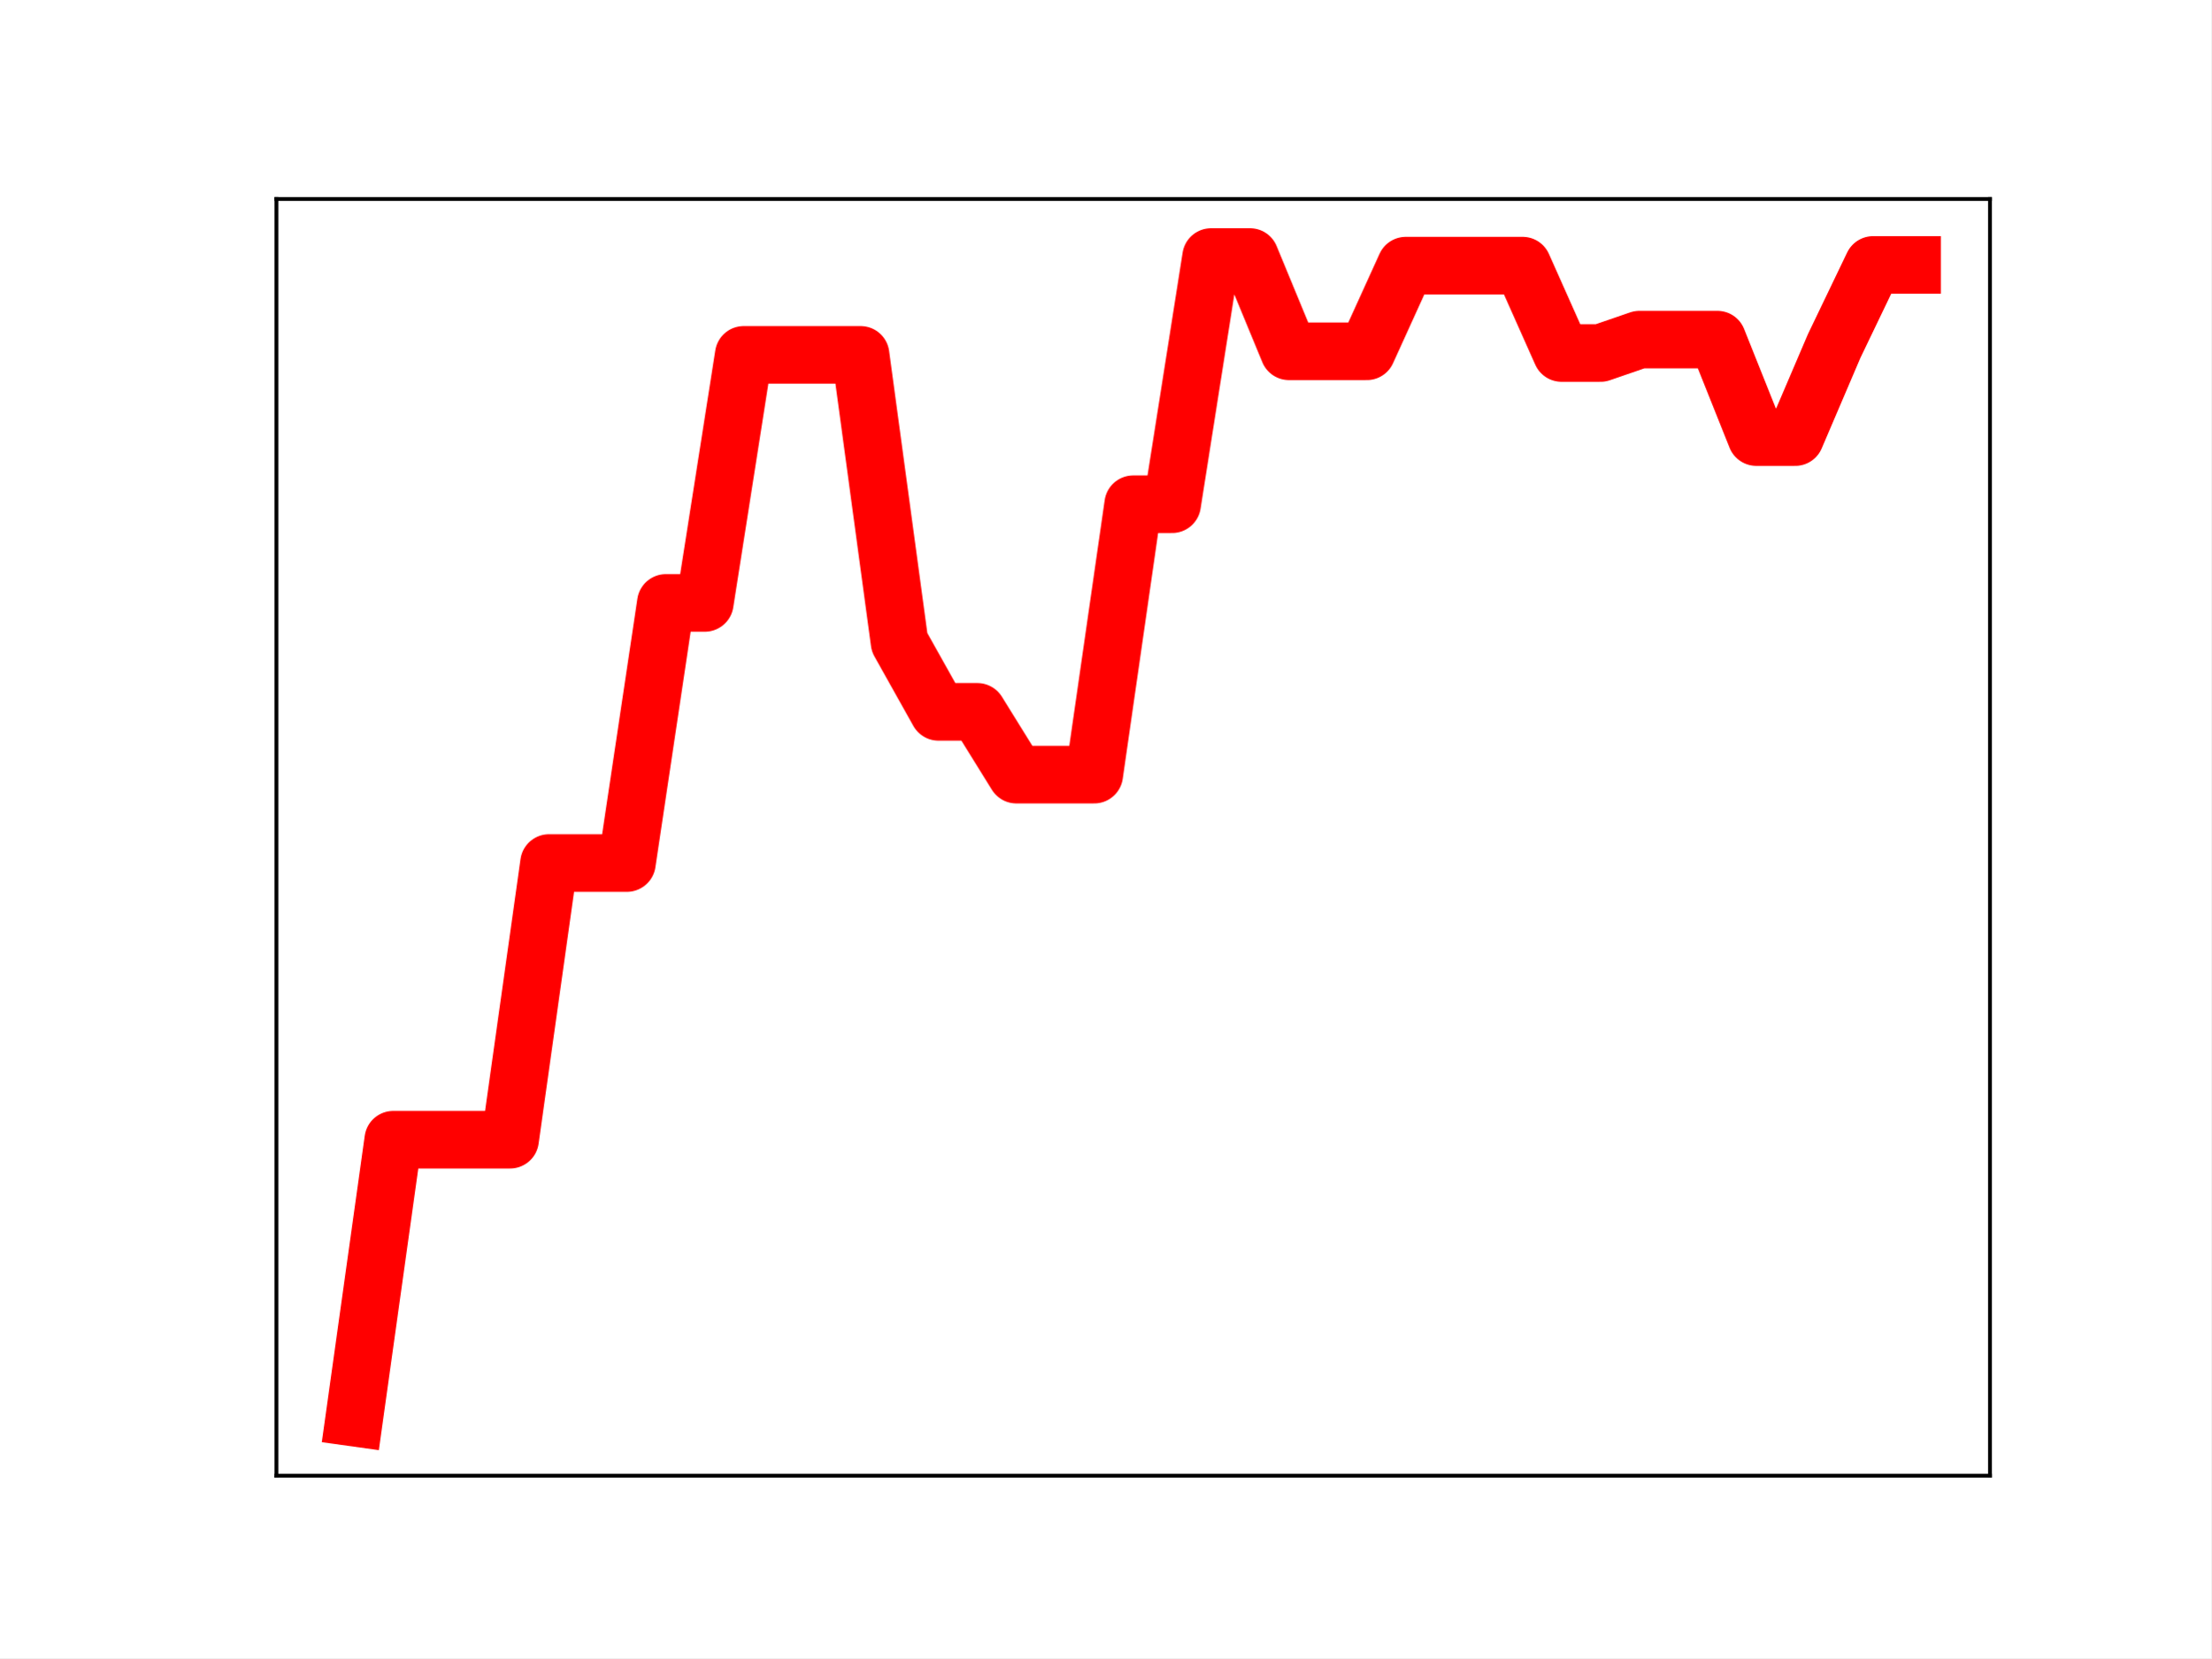
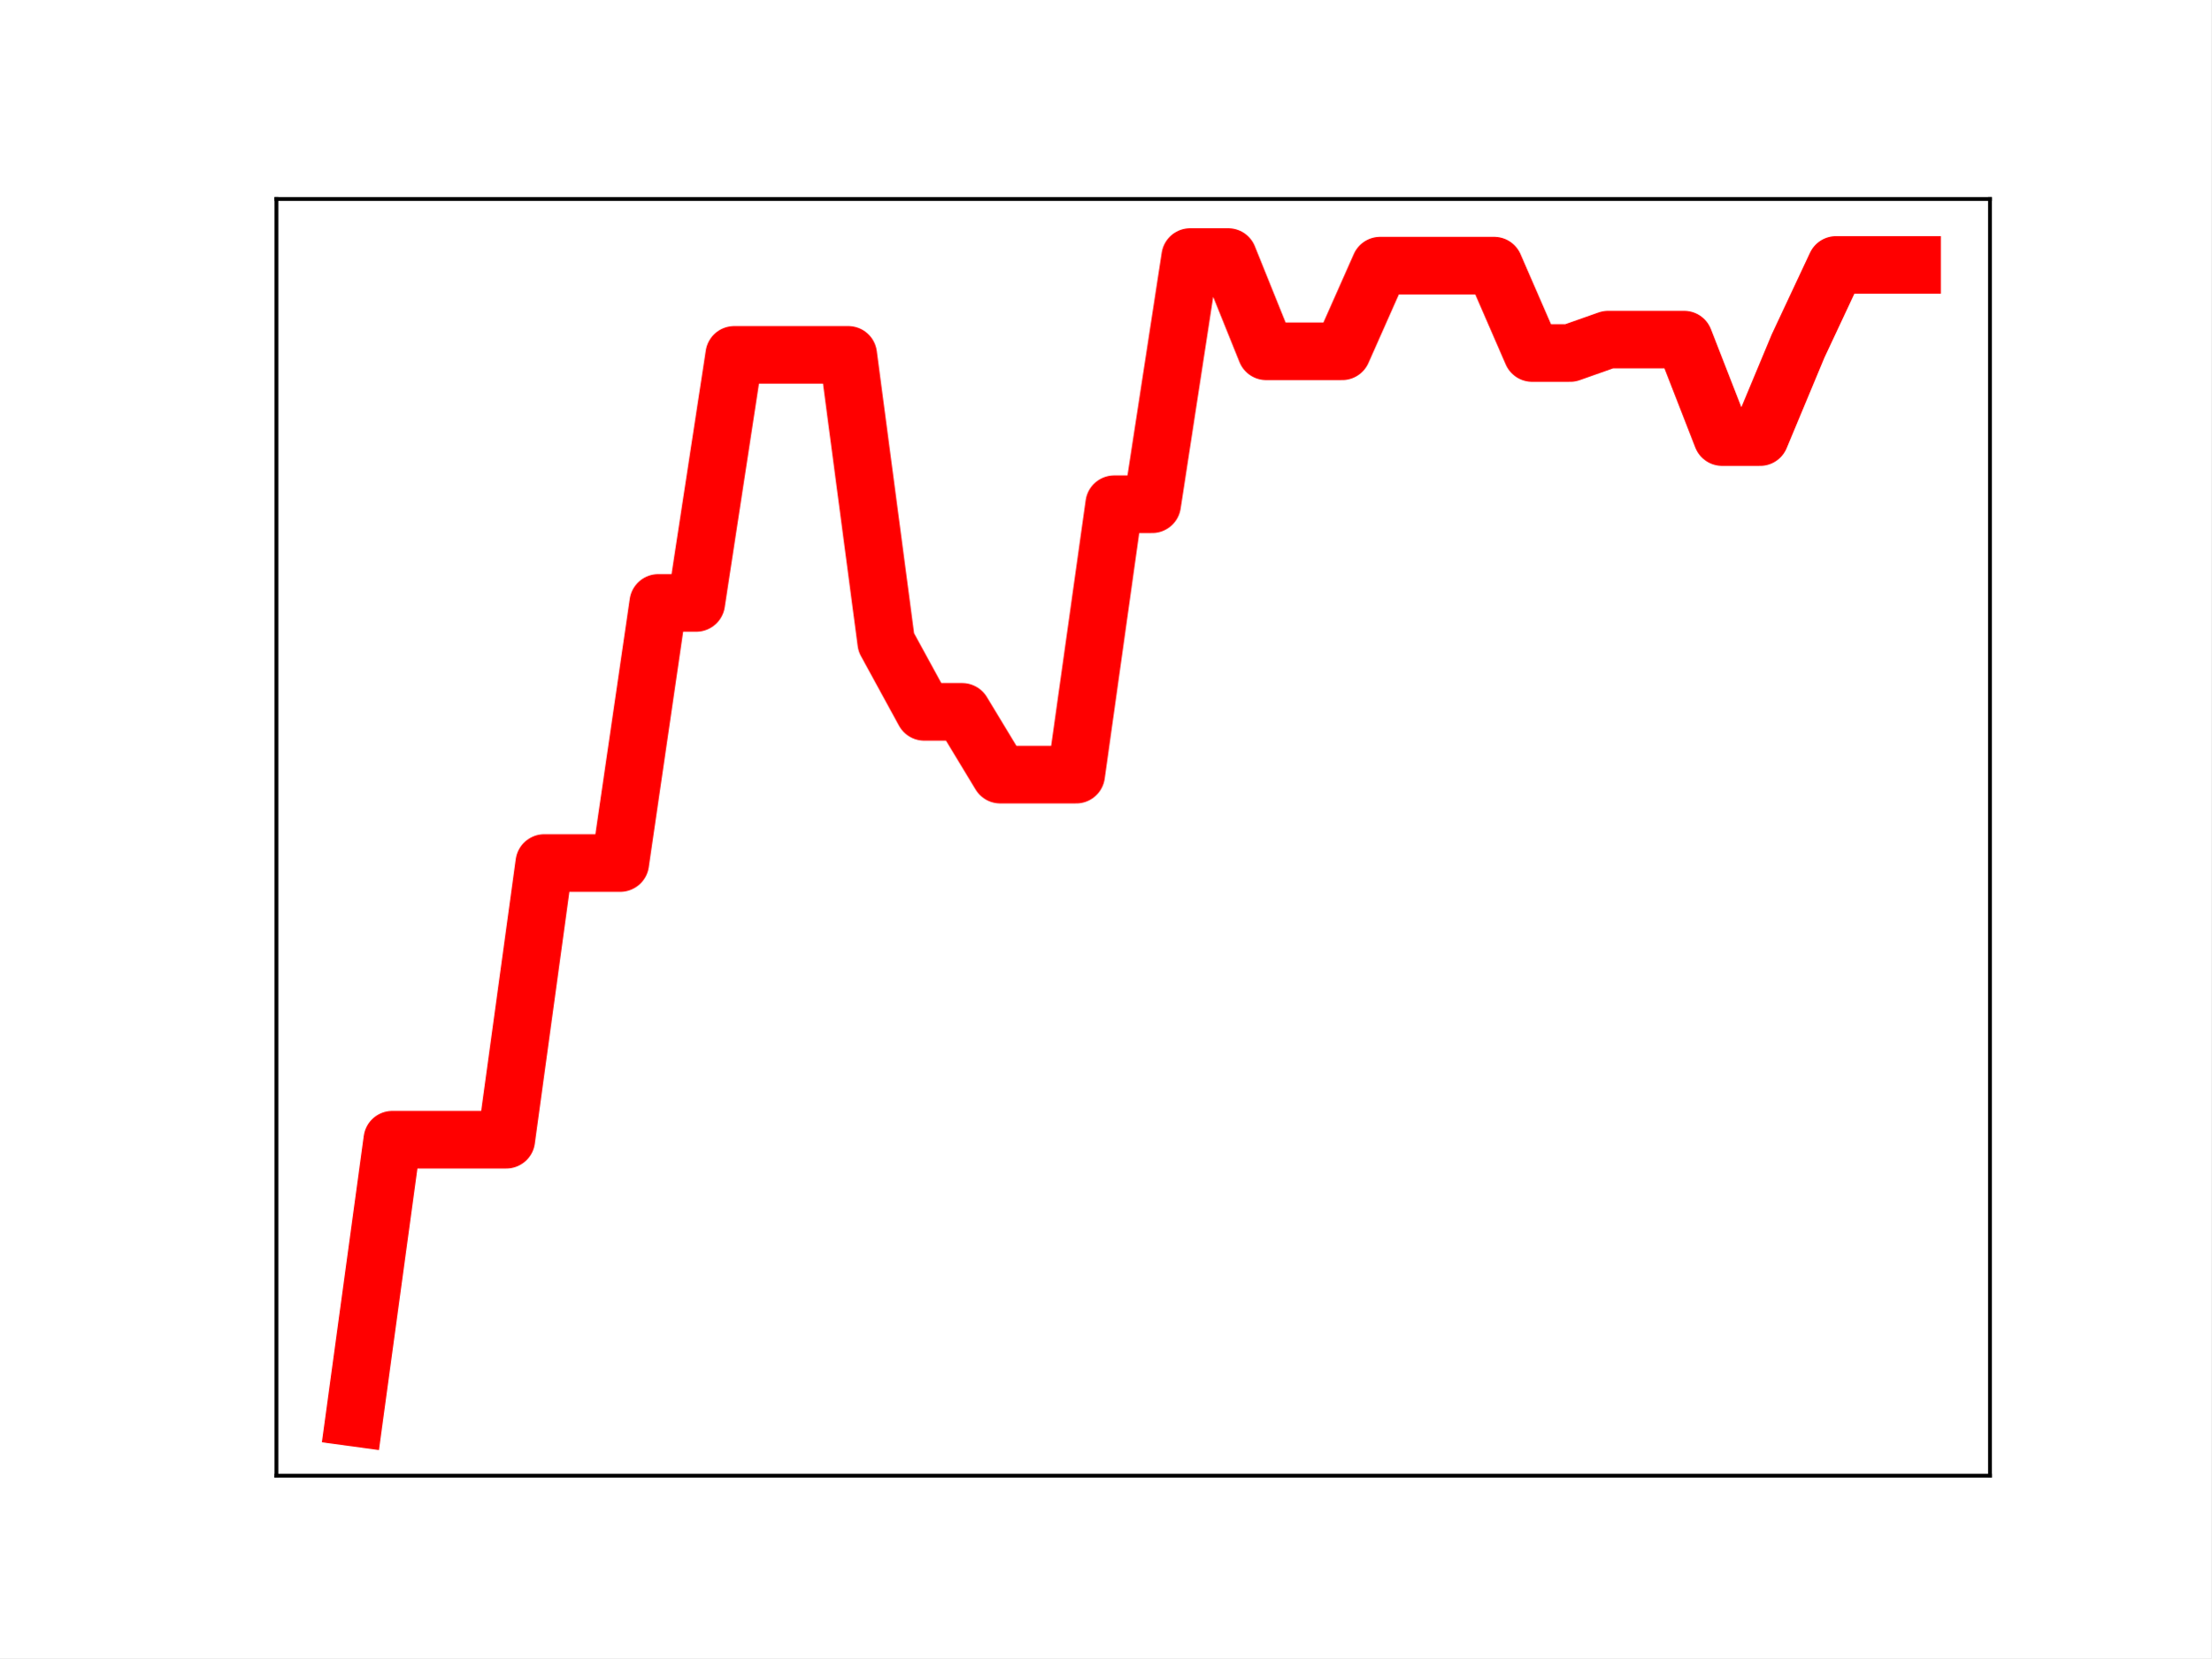
<svg xmlns="http://www.w3.org/2000/svg" xmlns:xlink="http://www.w3.org/1999/xlink" height="345.6pt" version="1.1" viewBox="0 0 460.8 345.6" width="460.8pt">
  <defs>
    <style type="text/css">
*{stroke-linecap:butt;stroke-linejoin:round;}
  </style>
  </defs>
  <g id="figure_1">
    <g id="patch_1">
      <path d="M 0 345.6  L 460.8 345.6  L 460.8 0  L 0 0  z " style="fill:#ffffff;" />
    </g>
    <g id="axes_1">
      <g id="patch_2">
        <path d="M 57.6 307.584  L 414.72 307.584  L 414.72 41.472  L 57.6 41.472  z " style="fill:#ffffff;" />
      </g>
      <g id="line2d_1">
-         <path clip-path="url(#pe49a7c5469)" d="M 73.833 295.488  L 81.949 237.555  L 90.065 237.555  L 98.182 237.555  L 106.298 237.555  L 114.415 179.882  L 122.531 179.882  L 130.647 179.882  L 138.764 125.667  L 146.88 125.667  L 154.996 73.954  L 163.113 73.954  L 171.229 73.954  L 179.345 73.954  L 187.462 133.879  L 195.578 148.373  L 203.695 148.373  L 211.811 161.458  L 219.927 161.458  L 228.044 161.458  L 236.16 105.094  L 244.276 105.094  L 252.393 53.568  L 260.509 53.568  L 268.625 73.219  L 276.742 73.219  L 284.858 73.219  L 292.975 55.363  L 301.091 55.363  L 309.207 55.363  L 317.324 55.363  L 325.44 73.575  L 333.556 73.575  L 341.673 70.78  L 349.789 70.78  L 357.905 70.78  L 366.022 91.097  L 374.138 91.097  L 382.255 72.109  L 390.371 55.213  L 398.487 55.213  " style="fill:none;stroke:#ff0000;stroke-linecap:square;stroke-width:12;" />
+         <path clip-path="url(#paed6c57c1e)" d="M 73.833 295.488  L 81.751 237.555  L 89.67 237.555  L 97.588 237.555  L 105.506 237.555  L 113.425 179.882  L 121.343 179.882  L 129.262 179.882  L 137.18 125.667  L 145.098 125.667  L 153.017 73.954  L 160.935 73.954  L 168.854 73.954  L 176.772 73.954  L 184.69 133.879  L 192.609 148.373  L 200.527 148.373  L 208.446 161.458  L 216.364 161.458  L 224.282 161.458  L 232.201 105.094  L 240.119 105.094  L 248.038 53.568  L 255.956 53.568  L 263.874 73.219  L 271.793 73.219  L 279.711 73.219  L 287.63 55.363  L 295.548 55.363  L 303.466 55.363  L 311.385 55.363  L 319.303 73.575  L 327.222 73.575  L 335.14 70.78  L 343.058 70.78  L 350.977 70.78  L 358.895 91.097  L 366.814 91.097  L 374.732 72.109  L 382.65 55.213  L 390.569 55.213  L 398.487 55.213  " style="fill:none;stroke:#ff0000;stroke-linecap:square;stroke-width:12;" />
        <defs>
-           <path d="M 0 3  C 0.796 3 1.559 2.684 2.121 2.121  C 2.684 1.559 3 0.796 3 0  C 3 -0.796 2.684 -1.559 2.121 -2.121  C 1.559 -2.684 0.796 -3 0 -3  C -0.796 -3 -1.559 -2.684 -2.121 -2.121  C -2.684 -1.559 -3 -0.796 -3 0  C -3 0.796 -2.684 1.559 -2.121 2.121  C -1.559 2.684 -0.796 3 0 3  z " id="m337317e0f9" style="stroke:#ff0000;" />
+           <path d="M 0 3  C 0.796 3 1.559 2.684 2.121 2.121  C 2.684 1.559 3 0.796 3 0  C 3 -0.796 2.684 -1.559 2.121 -2.121  C 1.559 -2.684 0.796 -3 0 -3  C -0.796 -3 -1.559 -2.684 -2.121 -2.121  C -2.684 -1.559 -3 -0.796 -3 0  C -3 0.796 -2.684 1.559 -2.121 2.121  C -1.559 2.684 -0.796 3 0 3  z " id="mf5fd263bfb" style="stroke:#ff0000;" />
        </defs>
-         <g clip-path="url(#pe49a7c5469)">
-           <use style="fill:#ff0000;stroke:#ff0000;" x="73.833" xlink:href="#m337317e0f9" y="295.488" />
-           <use style="fill:#ff0000;stroke:#ff0000;" x="81.949" xlink:href="#m337317e0f9" y="237.555" />
-           <use style="fill:#ff0000;stroke:#ff0000;" x="90.065" xlink:href="#m337317e0f9" y="237.555" />
-           <use style="fill:#ff0000;stroke:#ff0000;" x="98.182" xlink:href="#m337317e0f9" y="237.555" />
-           <use style="fill:#ff0000;stroke:#ff0000;" x="106.298" xlink:href="#m337317e0f9" y="237.555" />
-           <use style="fill:#ff0000;stroke:#ff0000;" x="114.415" xlink:href="#m337317e0f9" y="179.882" />
-           <use style="fill:#ff0000;stroke:#ff0000;" x="122.531" xlink:href="#m337317e0f9" y="179.882" />
-           <use style="fill:#ff0000;stroke:#ff0000;" x="130.647" xlink:href="#m337317e0f9" y="179.882" />
-           <use style="fill:#ff0000;stroke:#ff0000;" x="138.764" xlink:href="#m337317e0f9" y="125.667" />
-           <use style="fill:#ff0000;stroke:#ff0000;" x="146.88" xlink:href="#m337317e0f9" y="125.667" />
-           <use style="fill:#ff0000;stroke:#ff0000;" x="154.996" xlink:href="#m337317e0f9" y="73.954" />
-           <use style="fill:#ff0000;stroke:#ff0000;" x="163.113" xlink:href="#m337317e0f9" y="73.954" />
-           <use style="fill:#ff0000;stroke:#ff0000;" x="171.229" xlink:href="#m337317e0f9" y="73.954" />
-           <use style="fill:#ff0000;stroke:#ff0000;" x="179.345" xlink:href="#m337317e0f9" y="73.954" />
-           <use style="fill:#ff0000;stroke:#ff0000;" x="187.462" xlink:href="#m337317e0f9" y="133.879" />
-           <use style="fill:#ff0000;stroke:#ff0000;" x="195.578" xlink:href="#m337317e0f9" y="148.373" />
-           <use style="fill:#ff0000;stroke:#ff0000;" x="203.695" xlink:href="#m337317e0f9" y="148.373" />
-           <use style="fill:#ff0000;stroke:#ff0000;" x="211.811" xlink:href="#m337317e0f9" y="161.458" />
-           <use style="fill:#ff0000;stroke:#ff0000;" x="219.927" xlink:href="#m337317e0f9" y="161.458" />
-           <use style="fill:#ff0000;stroke:#ff0000;" x="228.044" xlink:href="#m337317e0f9" y="161.458" />
-           <use style="fill:#ff0000;stroke:#ff0000;" x="236.16" xlink:href="#m337317e0f9" y="105.094" />
-           <use style="fill:#ff0000;stroke:#ff0000;" x="244.276" xlink:href="#m337317e0f9" y="105.094" />
-           <use style="fill:#ff0000;stroke:#ff0000;" x="252.393" xlink:href="#m337317e0f9" y="53.568" />
-           <use style="fill:#ff0000;stroke:#ff0000;" x="260.509" xlink:href="#m337317e0f9" y="53.568" />
-           <use style="fill:#ff0000;stroke:#ff0000;" x="268.625" xlink:href="#m337317e0f9" y="73.219" />
-           <use style="fill:#ff0000;stroke:#ff0000;" x="276.742" xlink:href="#m337317e0f9" y="73.219" />
-           <use style="fill:#ff0000;stroke:#ff0000;" x="284.858" xlink:href="#m337317e0f9" y="73.219" />
-           <use style="fill:#ff0000;stroke:#ff0000;" x="292.975" xlink:href="#m337317e0f9" y="55.363" />
-           <use style="fill:#ff0000;stroke:#ff0000;" x="301.091" xlink:href="#m337317e0f9" y="55.363" />
-           <use style="fill:#ff0000;stroke:#ff0000;" x="309.207" xlink:href="#m337317e0f9" y="55.363" />
-           <use style="fill:#ff0000;stroke:#ff0000;" x="317.324" xlink:href="#m337317e0f9" y="55.363" />
-           <use style="fill:#ff0000;stroke:#ff0000;" x="325.44" xlink:href="#m337317e0f9" y="73.575" />
-           <use style="fill:#ff0000;stroke:#ff0000;" x="333.556" xlink:href="#m337317e0f9" y="73.575" />
-           <use style="fill:#ff0000;stroke:#ff0000;" x="341.673" xlink:href="#m337317e0f9" y="70.78" />
-           <use style="fill:#ff0000;stroke:#ff0000;" x="349.789" xlink:href="#m337317e0f9" y="70.78" />
-           <use style="fill:#ff0000;stroke:#ff0000;" x="357.905" xlink:href="#m337317e0f9" y="70.78" />
-           <use style="fill:#ff0000;stroke:#ff0000;" x="366.022" xlink:href="#m337317e0f9" y="91.097" />
-           <use style="fill:#ff0000;stroke:#ff0000;" x="374.138" xlink:href="#m337317e0f9" y="91.097" />
-           <use style="fill:#ff0000;stroke:#ff0000;" x="382.255" xlink:href="#m337317e0f9" y="72.109" />
-           <use style="fill:#ff0000;stroke:#ff0000;" x="390.371" xlink:href="#m337317e0f9" y="55.213" />
-           <use style="fill:#ff0000;stroke:#ff0000;" x="398.487" xlink:href="#m337317e0f9" y="55.213" />
+         <g clip-path="url(#paed6c57c1e)">
+           <use style="fill:#ff0000;stroke:#ff0000;" x="73.833" xlink:href="#mf5fd263bfb" y="295.488" />
+           <use style="fill:#ff0000;stroke:#ff0000;" x="81.751" xlink:href="#mf5fd263bfb" y="237.555" />
+           <use style="fill:#ff0000;stroke:#ff0000;" x="89.67" xlink:href="#mf5fd263bfb" y="237.555" />
+           <use style="fill:#ff0000;stroke:#ff0000;" x="97.588" xlink:href="#mf5fd263bfb" y="237.555" />
+           <use style="fill:#ff0000;stroke:#ff0000;" x="105.506" xlink:href="#mf5fd263bfb" y="237.555" />
+           <use style="fill:#ff0000;stroke:#ff0000;" x="113.425" xlink:href="#mf5fd263bfb" y="179.882" />
+           <use style="fill:#ff0000;stroke:#ff0000;" x="121.343" xlink:href="#mf5fd263bfb" y="179.882" />
+           <use style="fill:#ff0000;stroke:#ff0000;" x="129.262" xlink:href="#mf5fd263bfb" y="179.882" />
+           <use style="fill:#ff0000;stroke:#ff0000;" x="137.18" xlink:href="#mf5fd263bfb" y="125.667" />
+           <use style="fill:#ff0000;stroke:#ff0000;" x="145.098" xlink:href="#mf5fd263bfb" y="125.667" />
+           <use style="fill:#ff0000;stroke:#ff0000;" x="153.017" xlink:href="#mf5fd263bfb" y="73.954" />
+           <use style="fill:#ff0000;stroke:#ff0000;" x="160.935" xlink:href="#mf5fd263bfb" y="73.954" />
+           <use style="fill:#ff0000;stroke:#ff0000;" x="168.854" xlink:href="#mf5fd263bfb" y="73.954" />
+           <use style="fill:#ff0000;stroke:#ff0000;" x="176.772" xlink:href="#mf5fd263bfb" y="73.954" />
+           <use style="fill:#ff0000;stroke:#ff0000;" x="184.69" xlink:href="#mf5fd263bfb" y="133.879" />
+           <use style="fill:#ff0000;stroke:#ff0000;" x="192.609" xlink:href="#mf5fd263bfb" y="148.373" />
+           <use style="fill:#ff0000;stroke:#ff0000;" x="200.527" xlink:href="#mf5fd263bfb" y="148.373" />
+           <use style="fill:#ff0000;stroke:#ff0000;" x="208.446" xlink:href="#mf5fd263bfb" y="161.458" />
+           <use style="fill:#ff0000;stroke:#ff0000;" x="216.364" xlink:href="#mf5fd263bfb" y="161.458" />
+           <use style="fill:#ff0000;stroke:#ff0000;" x="224.282" xlink:href="#mf5fd263bfb" y="161.458" />
+           <use style="fill:#ff0000;stroke:#ff0000;" x="232.201" xlink:href="#mf5fd263bfb" y="105.094" />
+           <use style="fill:#ff0000;stroke:#ff0000;" x="240.119" xlink:href="#mf5fd263bfb" y="105.094" />
+           <use style="fill:#ff0000;stroke:#ff0000;" x="248.038" xlink:href="#mf5fd263bfb" y="53.568" />
+           <use style="fill:#ff0000;stroke:#ff0000;" x="255.956" xlink:href="#mf5fd263bfb" y="53.568" />
+           <use style="fill:#ff0000;stroke:#ff0000;" x="263.874" xlink:href="#mf5fd263bfb" y="73.219" />
+           <use style="fill:#ff0000;stroke:#ff0000;" x="271.793" xlink:href="#mf5fd263bfb" y="73.219" />
+           <use style="fill:#ff0000;stroke:#ff0000;" x="279.711" xlink:href="#mf5fd263bfb" y="73.219" />
+           <use style="fill:#ff0000;stroke:#ff0000;" x="287.63" xlink:href="#mf5fd263bfb" y="55.363" />
+           <use style="fill:#ff0000;stroke:#ff0000;" x="295.548" xlink:href="#mf5fd263bfb" y="55.363" />
+           <use style="fill:#ff0000;stroke:#ff0000;" x="303.466" xlink:href="#mf5fd263bfb" y="55.363" />
+           <use style="fill:#ff0000;stroke:#ff0000;" x="311.385" xlink:href="#mf5fd263bfb" y="55.363" />
+           <use style="fill:#ff0000;stroke:#ff0000;" x="319.303" xlink:href="#mf5fd263bfb" y="73.575" />
+           <use style="fill:#ff0000;stroke:#ff0000;" x="327.222" xlink:href="#mf5fd263bfb" y="73.575" />
+           <use style="fill:#ff0000;stroke:#ff0000;" x="335.14" xlink:href="#mf5fd263bfb" y="70.78" />
+           <use style="fill:#ff0000;stroke:#ff0000;" x="343.058" xlink:href="#mf5fd263bfb" y="70.78" />
+           <use style="fill:#ff0000;stroke:#ff0000;" x="350.977" xlink:href="#mf5fd263bfb" y="70.78" />
+           <use style="fill:#ff0000;stroke:#ff0000;" x="358.895" xlink:href="#mf5fd263bfb" y="91.097" />
+           <use style="fill:#ff0000;stroke:#ff0000;" x="366.814" xlink:href="#mf5fd263bfb" y="91.097" />
+           <use style="fill:#ff0000;stroke:#ff0000;" x="374.732" xlink:href="#mf5fd263bfb" y="72.109" />
+           <use style="fill:#ff0000;stroke:#ff0000;" x="382.65" xlink:href="#mf5fd263bfb" y="55.213" />
+           <use style="fill:#ff0000;stroke:#ff0000;" x="390.569" xlink:href="#mf5fd263bfb" y="55.213" />
+           <use style="fill:#ff0000;stroke:#ff0000;" x="398.487" xlink:href="#mf5fd263bfb" y="55.213" />
        </g>
      </g>
      <g id="patch_3">
        <path d="M 57.6 307.584  L 57.6 41.472  " style="fill:none;stroke:#000000;stroke-linecap:square;stroke-linejoin:miter;stroke-width:0.8;" />
      </g>
      <g id="patch_4">
        <path d="M 414.72 307.584  L 414.72 41.472  " style="fill:none;stroke:#000000;stroke-linecap:square;stroke-linejoin:miter;stroke-width:0.8;" />
      </g>
      <g id="patch_5">
        <path d="M 57.6 307.584  L 414.72 307.584  " style="fill:none;stroke:#000000;stroke-linecap:square;stroke-linejoin:miter;stroke-width:0.8;" />
      </g>
      <g id="patch_6">
        <path d="M 57.6 41.472  L 414.72 41.472  " style="fill:none;stroke:#000000;stroke-linecap:square;stroke-linejoin:miter;stroke-width:0.8;" />
      </g>
    </g>
  </g>
  <defs>
-     <clipPath id="pe49a7c5469">
+     <clipPath id="paed6c57c1e">
      <rect height="266.112" width="357.12" x="57.6" y="41.472" />
    </clipPath>
  </defs>
</svg>
